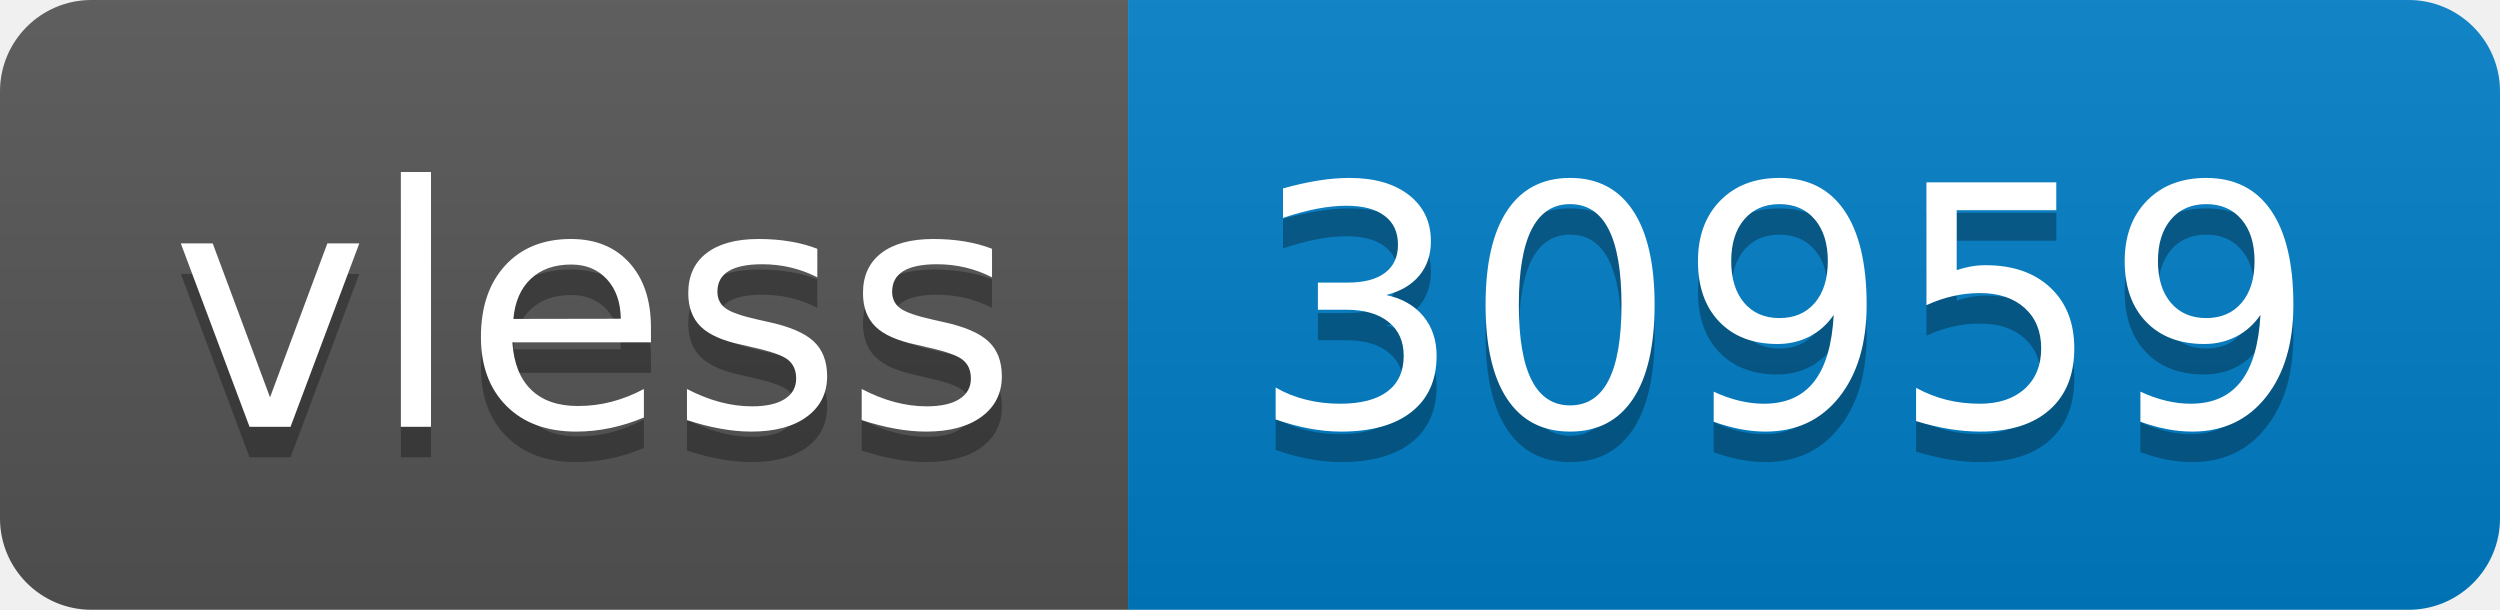
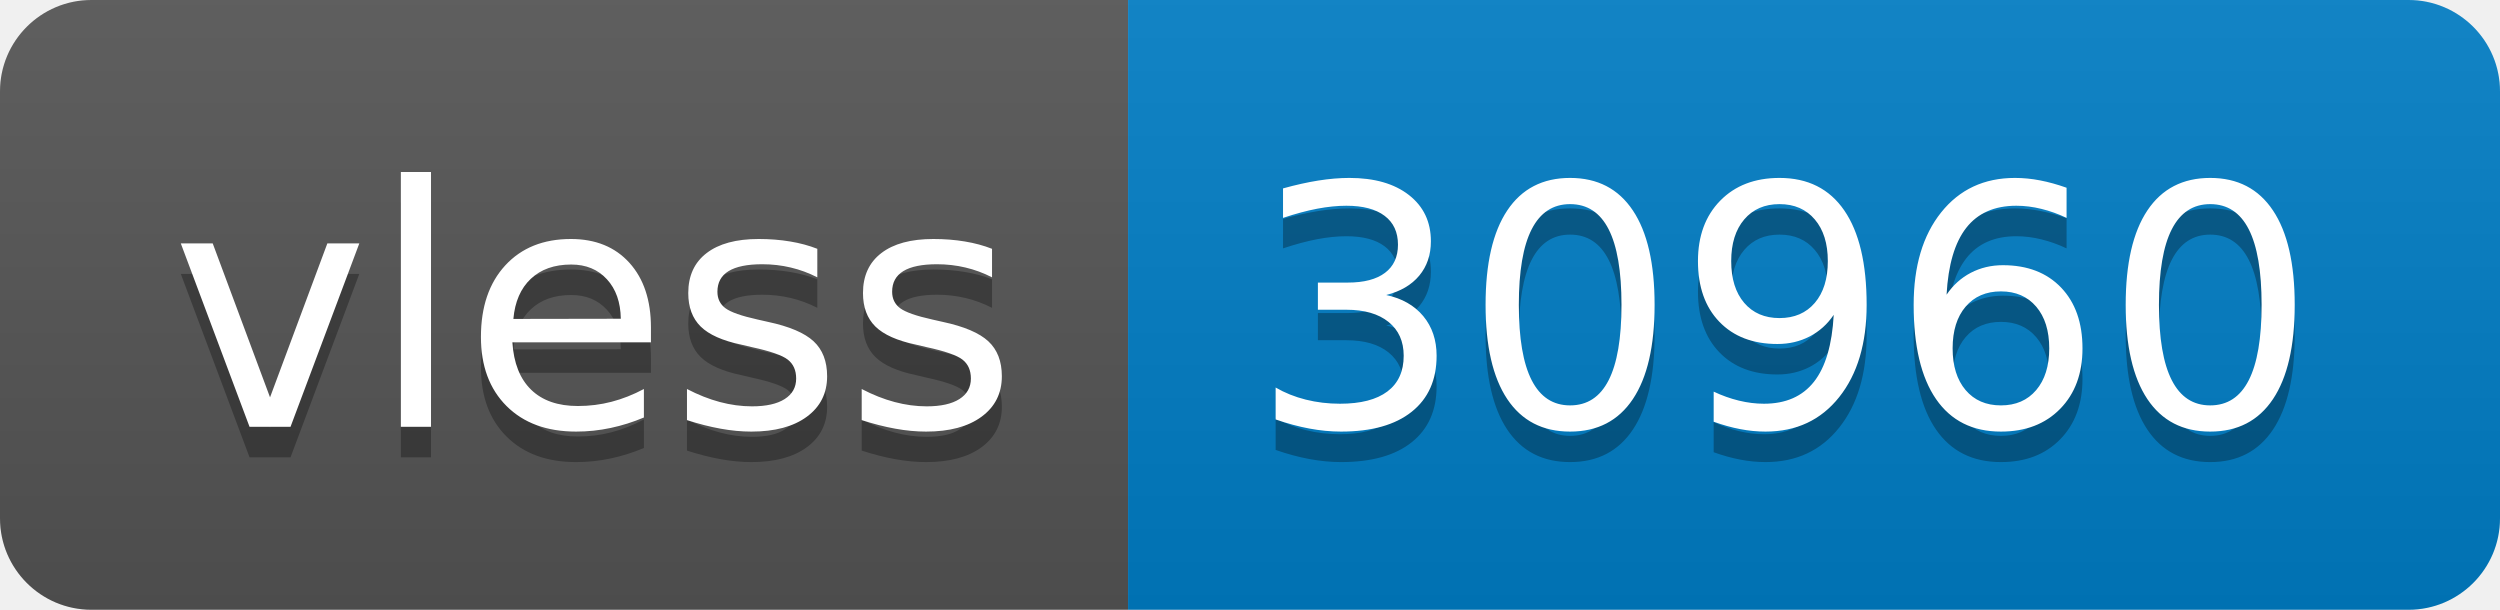
- <svg xmlns="http://www.w3.org/2000/svg" width="82" height="20" role="img" aria-label="vless: 30959">
+ <svg xmlns="http://www.w3.org/2000/svg" width="82" height="20" role="img" aria-label="vless: 30960">
  <linearGradient id="s" x2="0" y2="100%">
    <stop offset="0" stop-color="#bbb" stop-opacity=".1" />
    <stop offset="1" stop-opacity=".1" />
  </linearGradient>
  <clipPath id="r">
    <rect width="82" height="20" rx="3" fill="#fff" />
  </clipPath>
  <g clip-path="url(#r)">
    <rect width="37" height="20" fill="#555" />
    <rect x="37" width="45" height="20" fill="#007ec6" />
    <rect width="82" height="20" fill="url(#s)" />
  </g>
  <g fill="#fff" text-anchor="middle" font-family="Verdana,Geneva,DejaVu Sans,sans-serif" text-rendering="geometricPrecision" font-size="110">
    <text aria-hidden="true" x="195" y="150" fill="#010101" fill-opacity=".3" transform="scale(.1)" textLength="270">vless</text>
    <text x="195" y="140" transform="scale(.1)" fill="#fff" textLength="270">vless</text>
-     <text aria-hidden="true" x="585" y="150" fill="#010101" fill-opacity=".3" transform="scale(.1)" textLength="350">30959</text>
-     <text x="585" y="140" transform="scale(.1)" fill="#fff" textLength="350">30959</text>
+     <text aria-hidden="true" x="585" y="150" fill="#010101" fill-opacity=".3" transform="scale(.1)" textLength="350">30960</text>
+     <text x="585" y="140" transform="scale(.1)" fill="#fff" textLength="350">30960</text>
  </g>
</svg>
